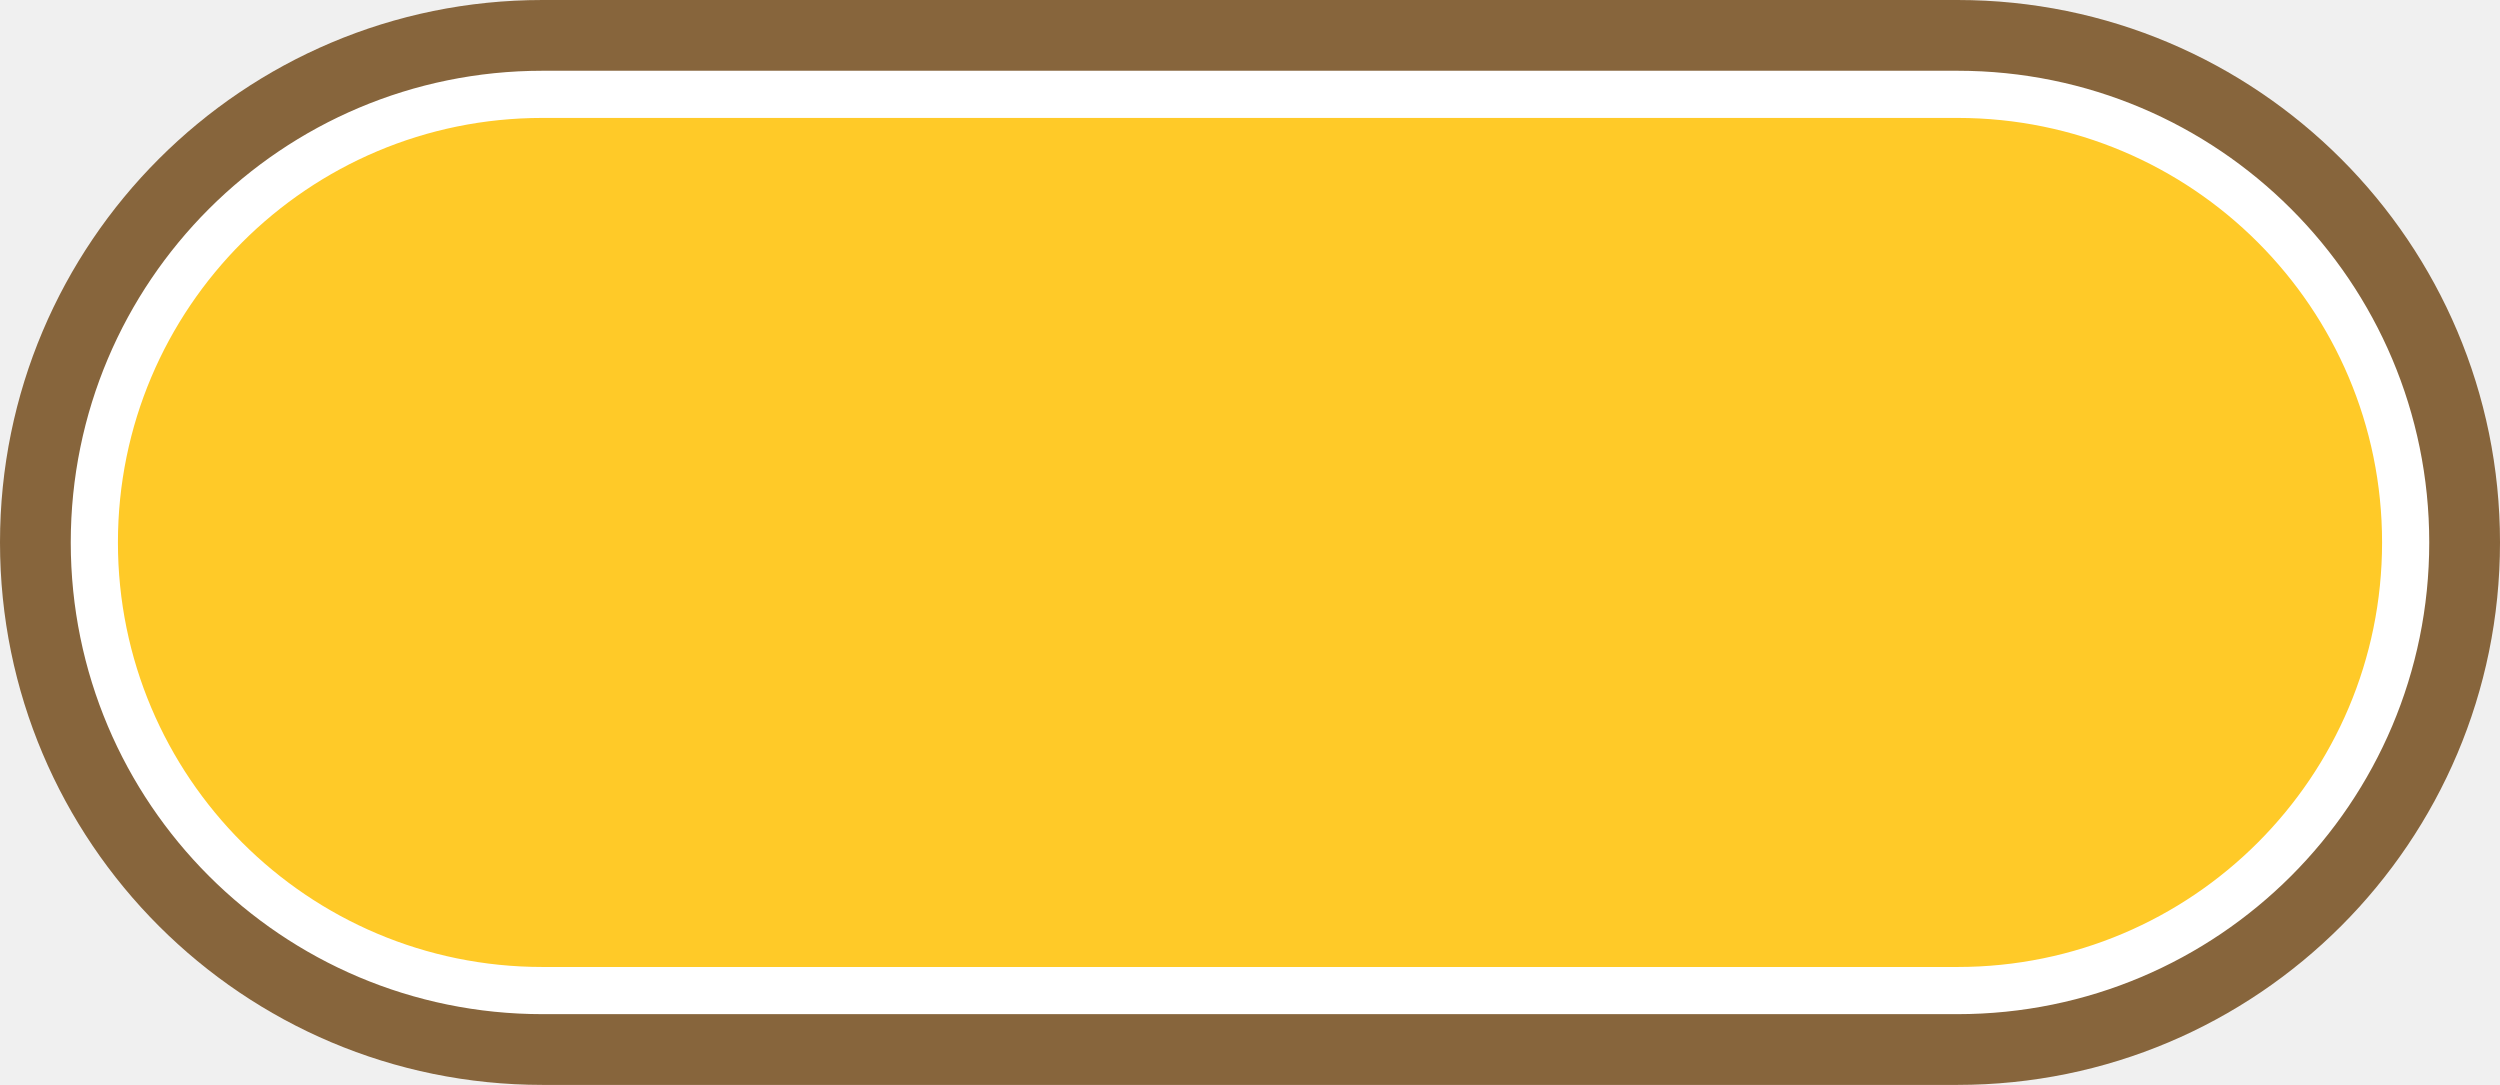
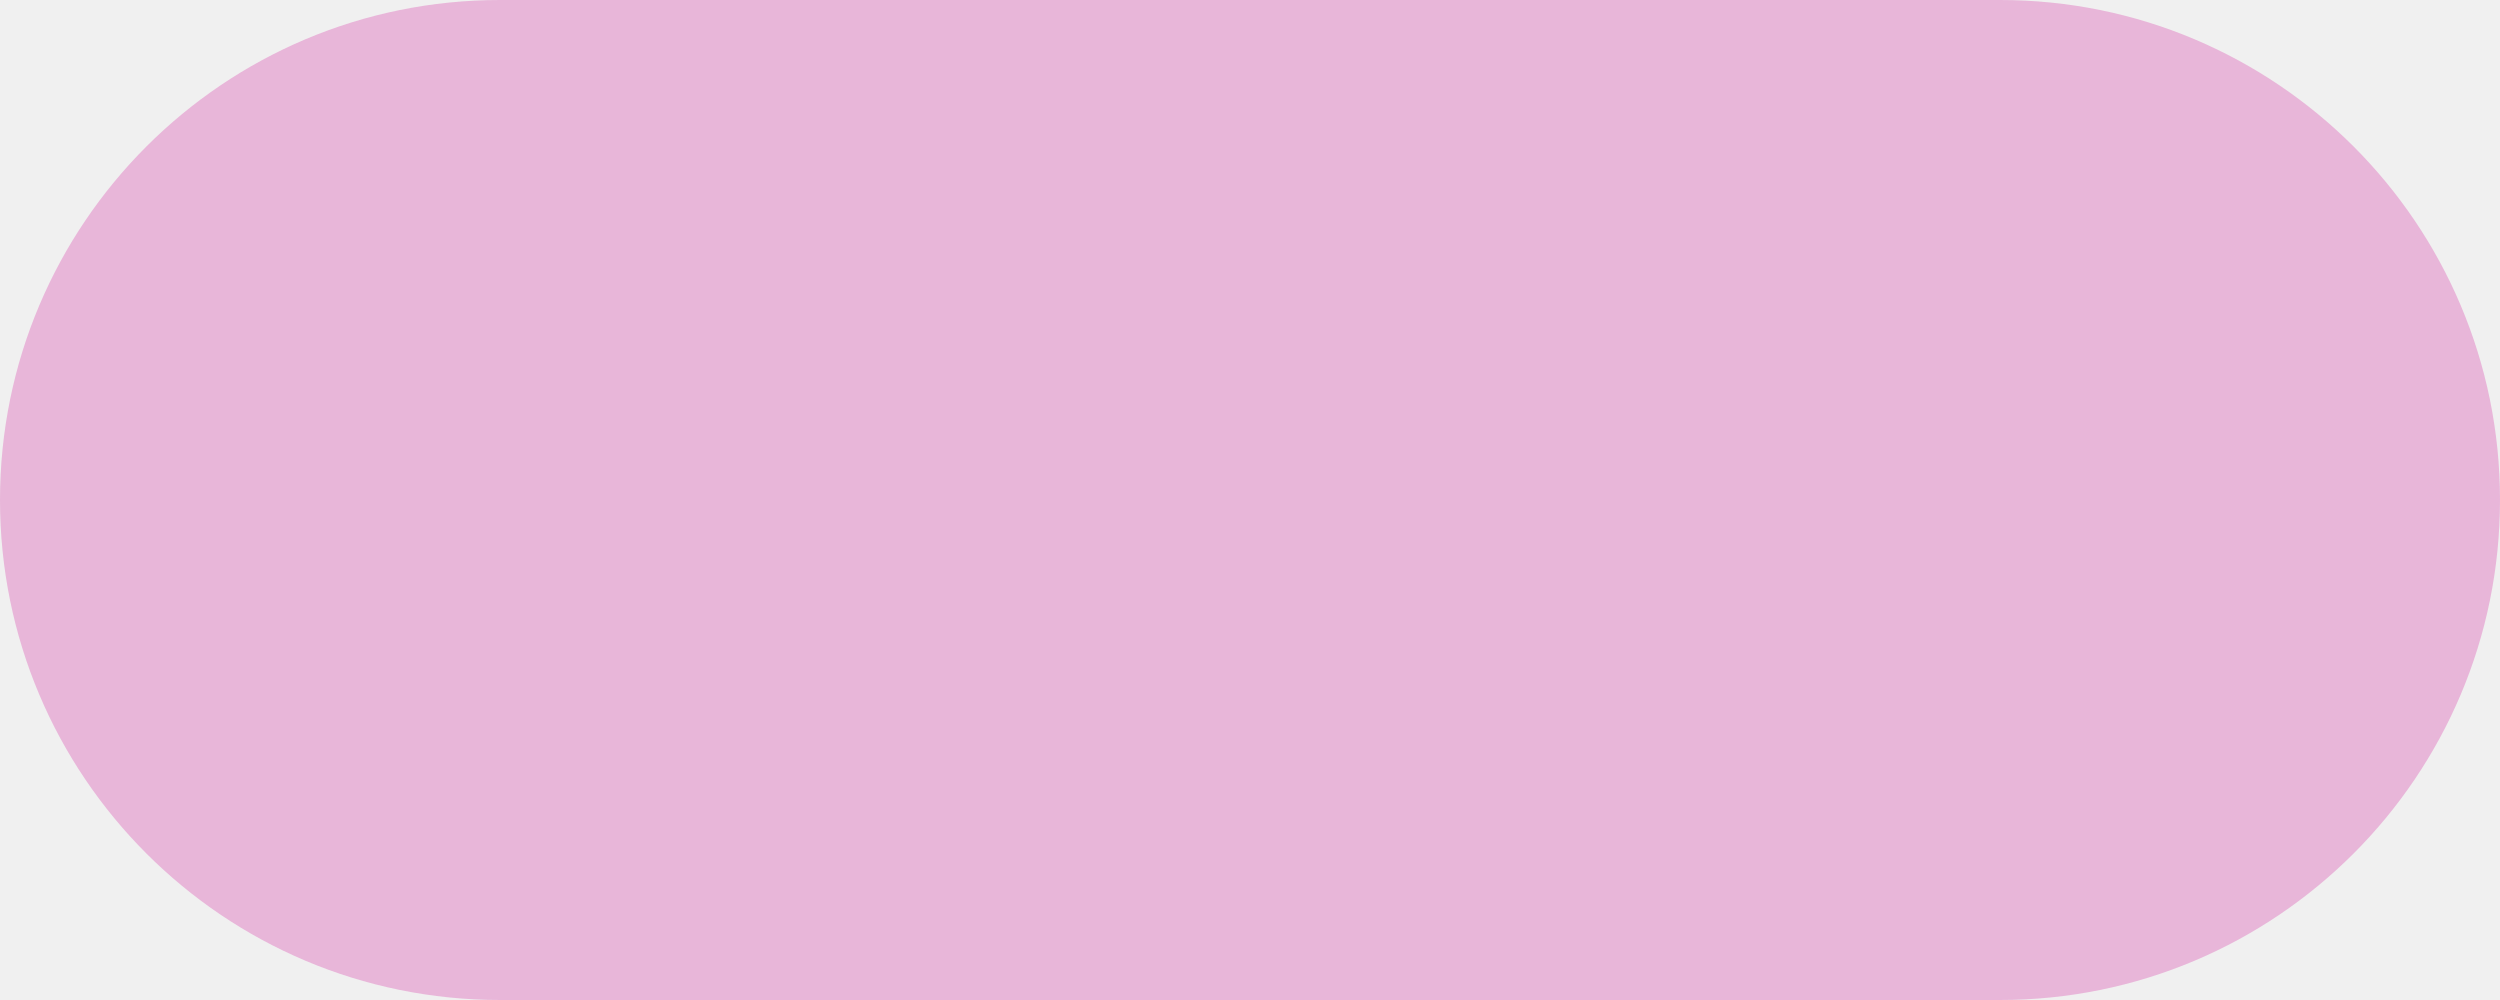
- <svg xmlns="http://www.w3.org/2000/svg" width="106" height="46" viewBox="0 0 106 46" fill="none">
-   <rect width="106" height="46" rx="23" fill="#87653C" />
-   <rect x="4" y="4" width="98" height="38" rx="19" fill="#FFCA28" stroke="white" stroke-width="2" />
+ <svg xmlns="http://www.w3.org/2000/svg" width="100" height="40" viewBox="0 0 100 40" fill="none">
+   <rect width="100" height="40" rx="20" fill="#E8B6D9" />
</svg>
